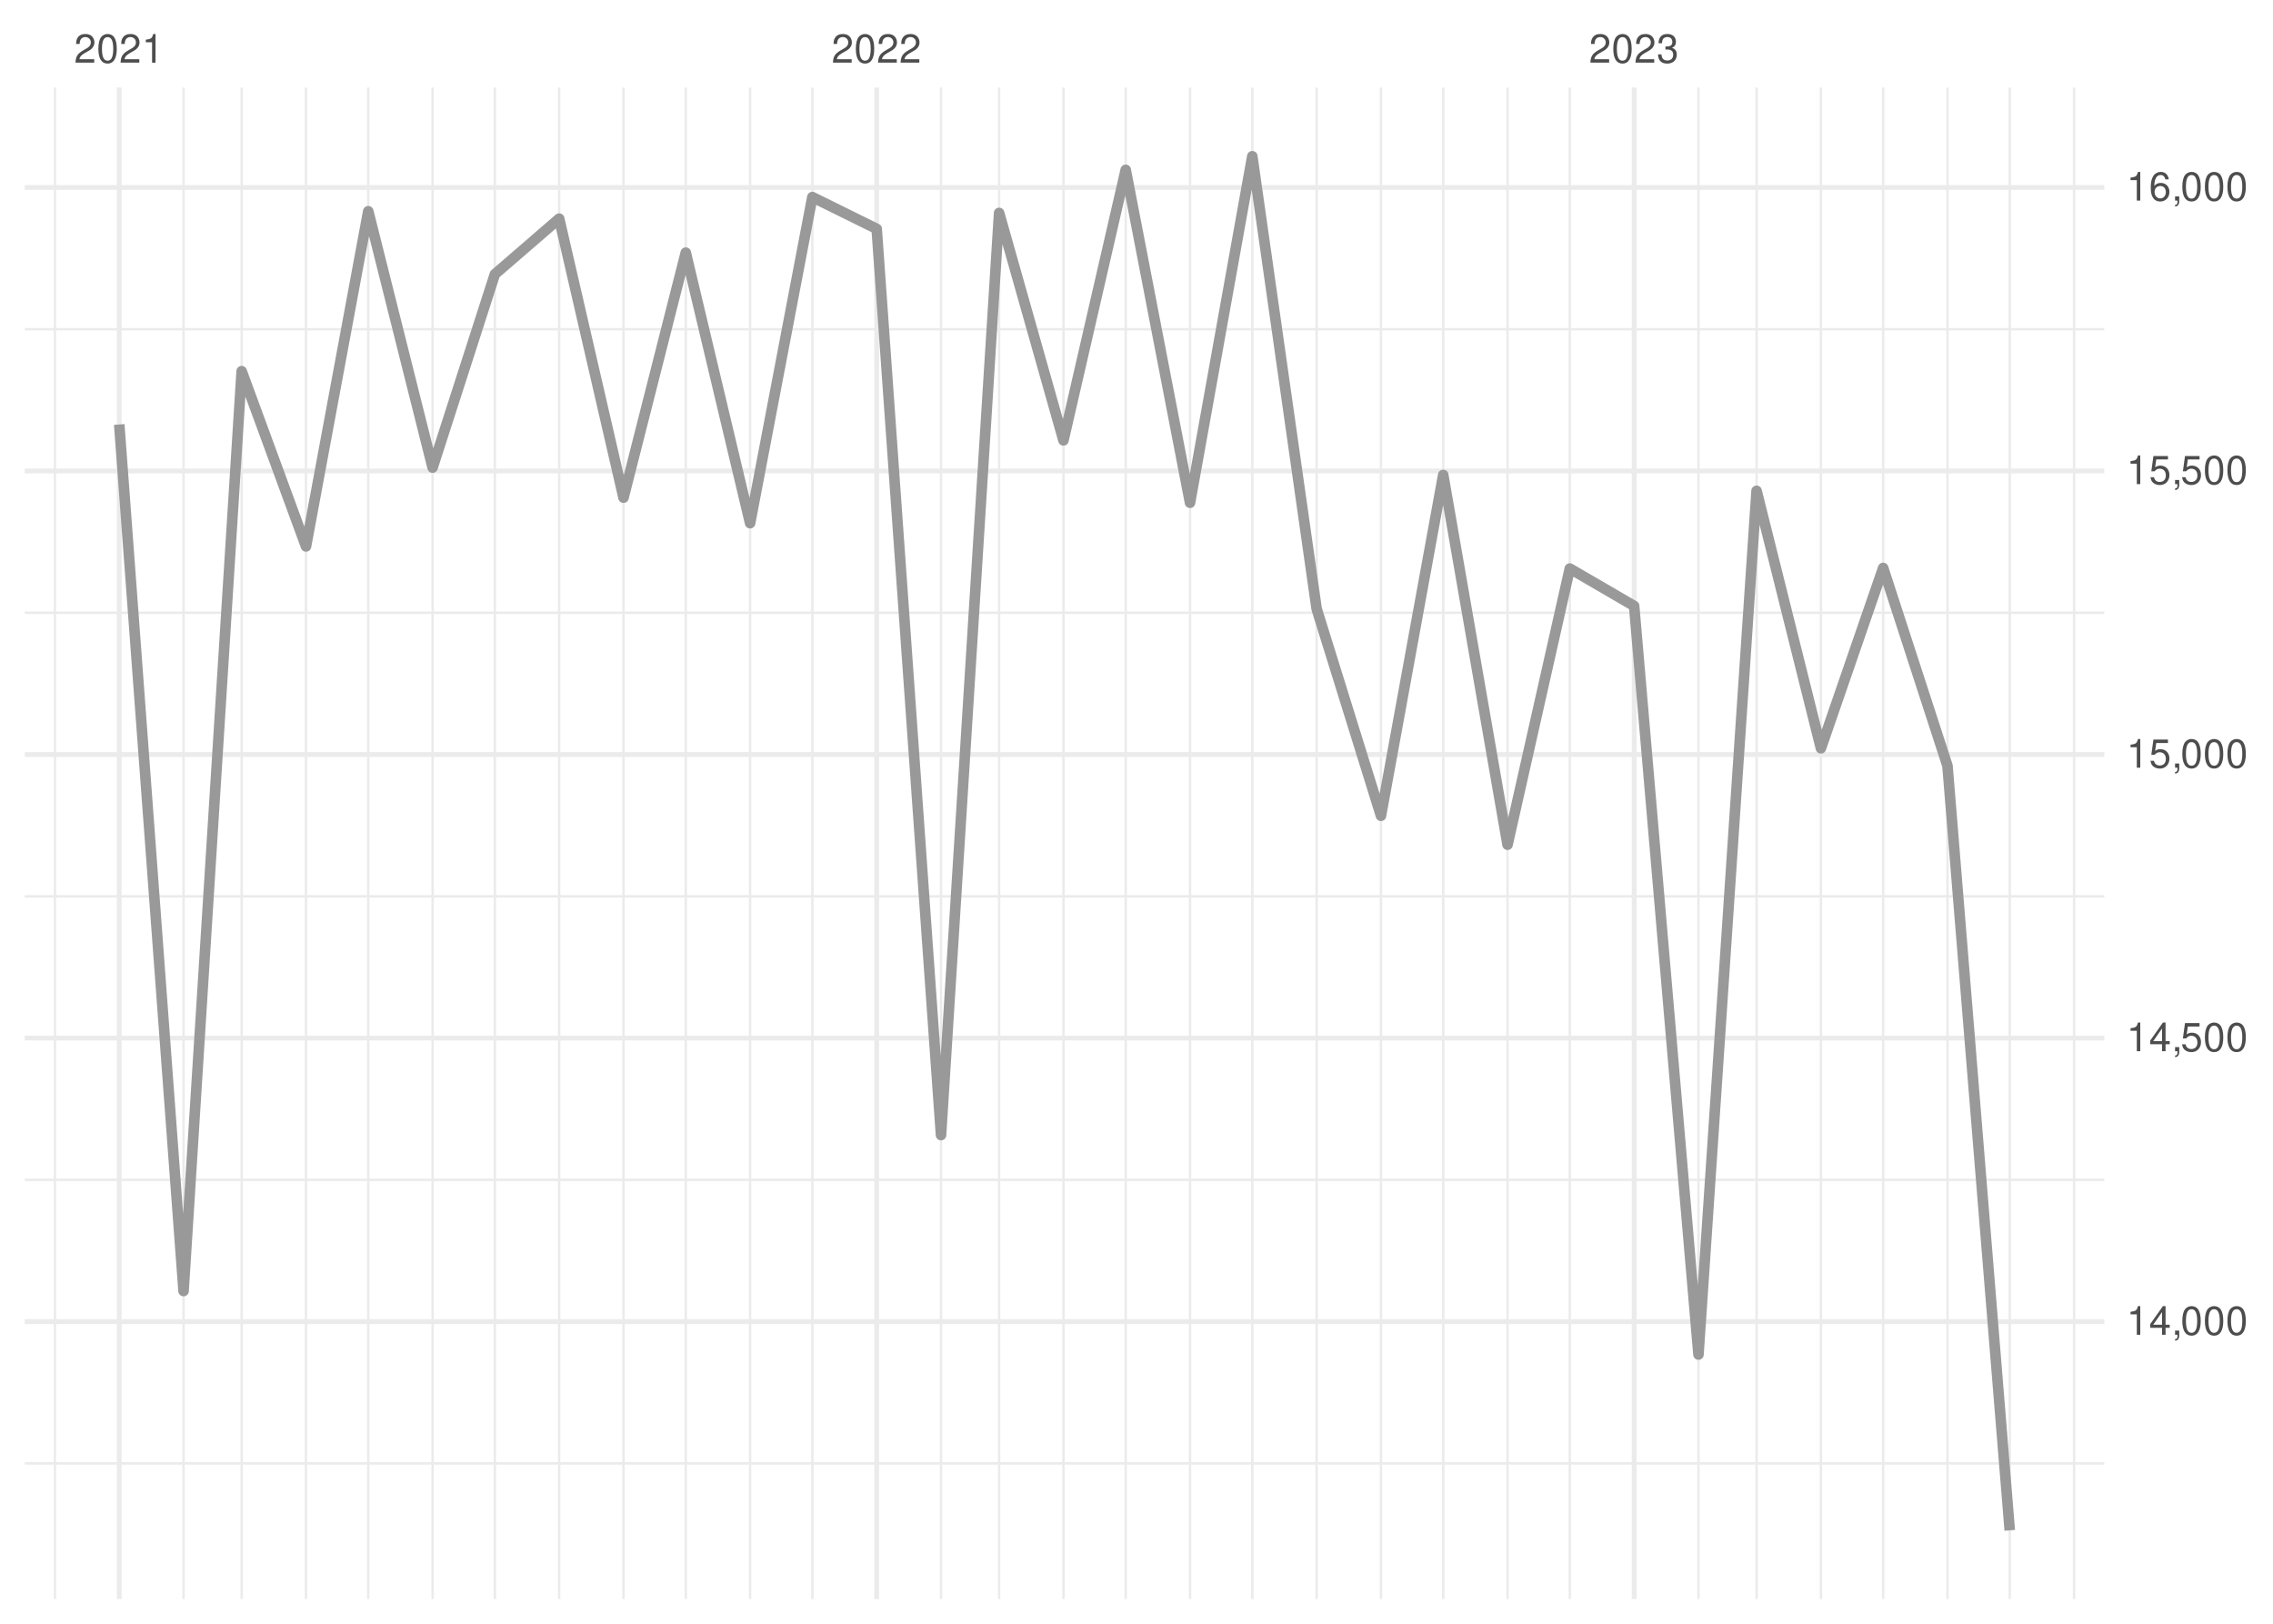
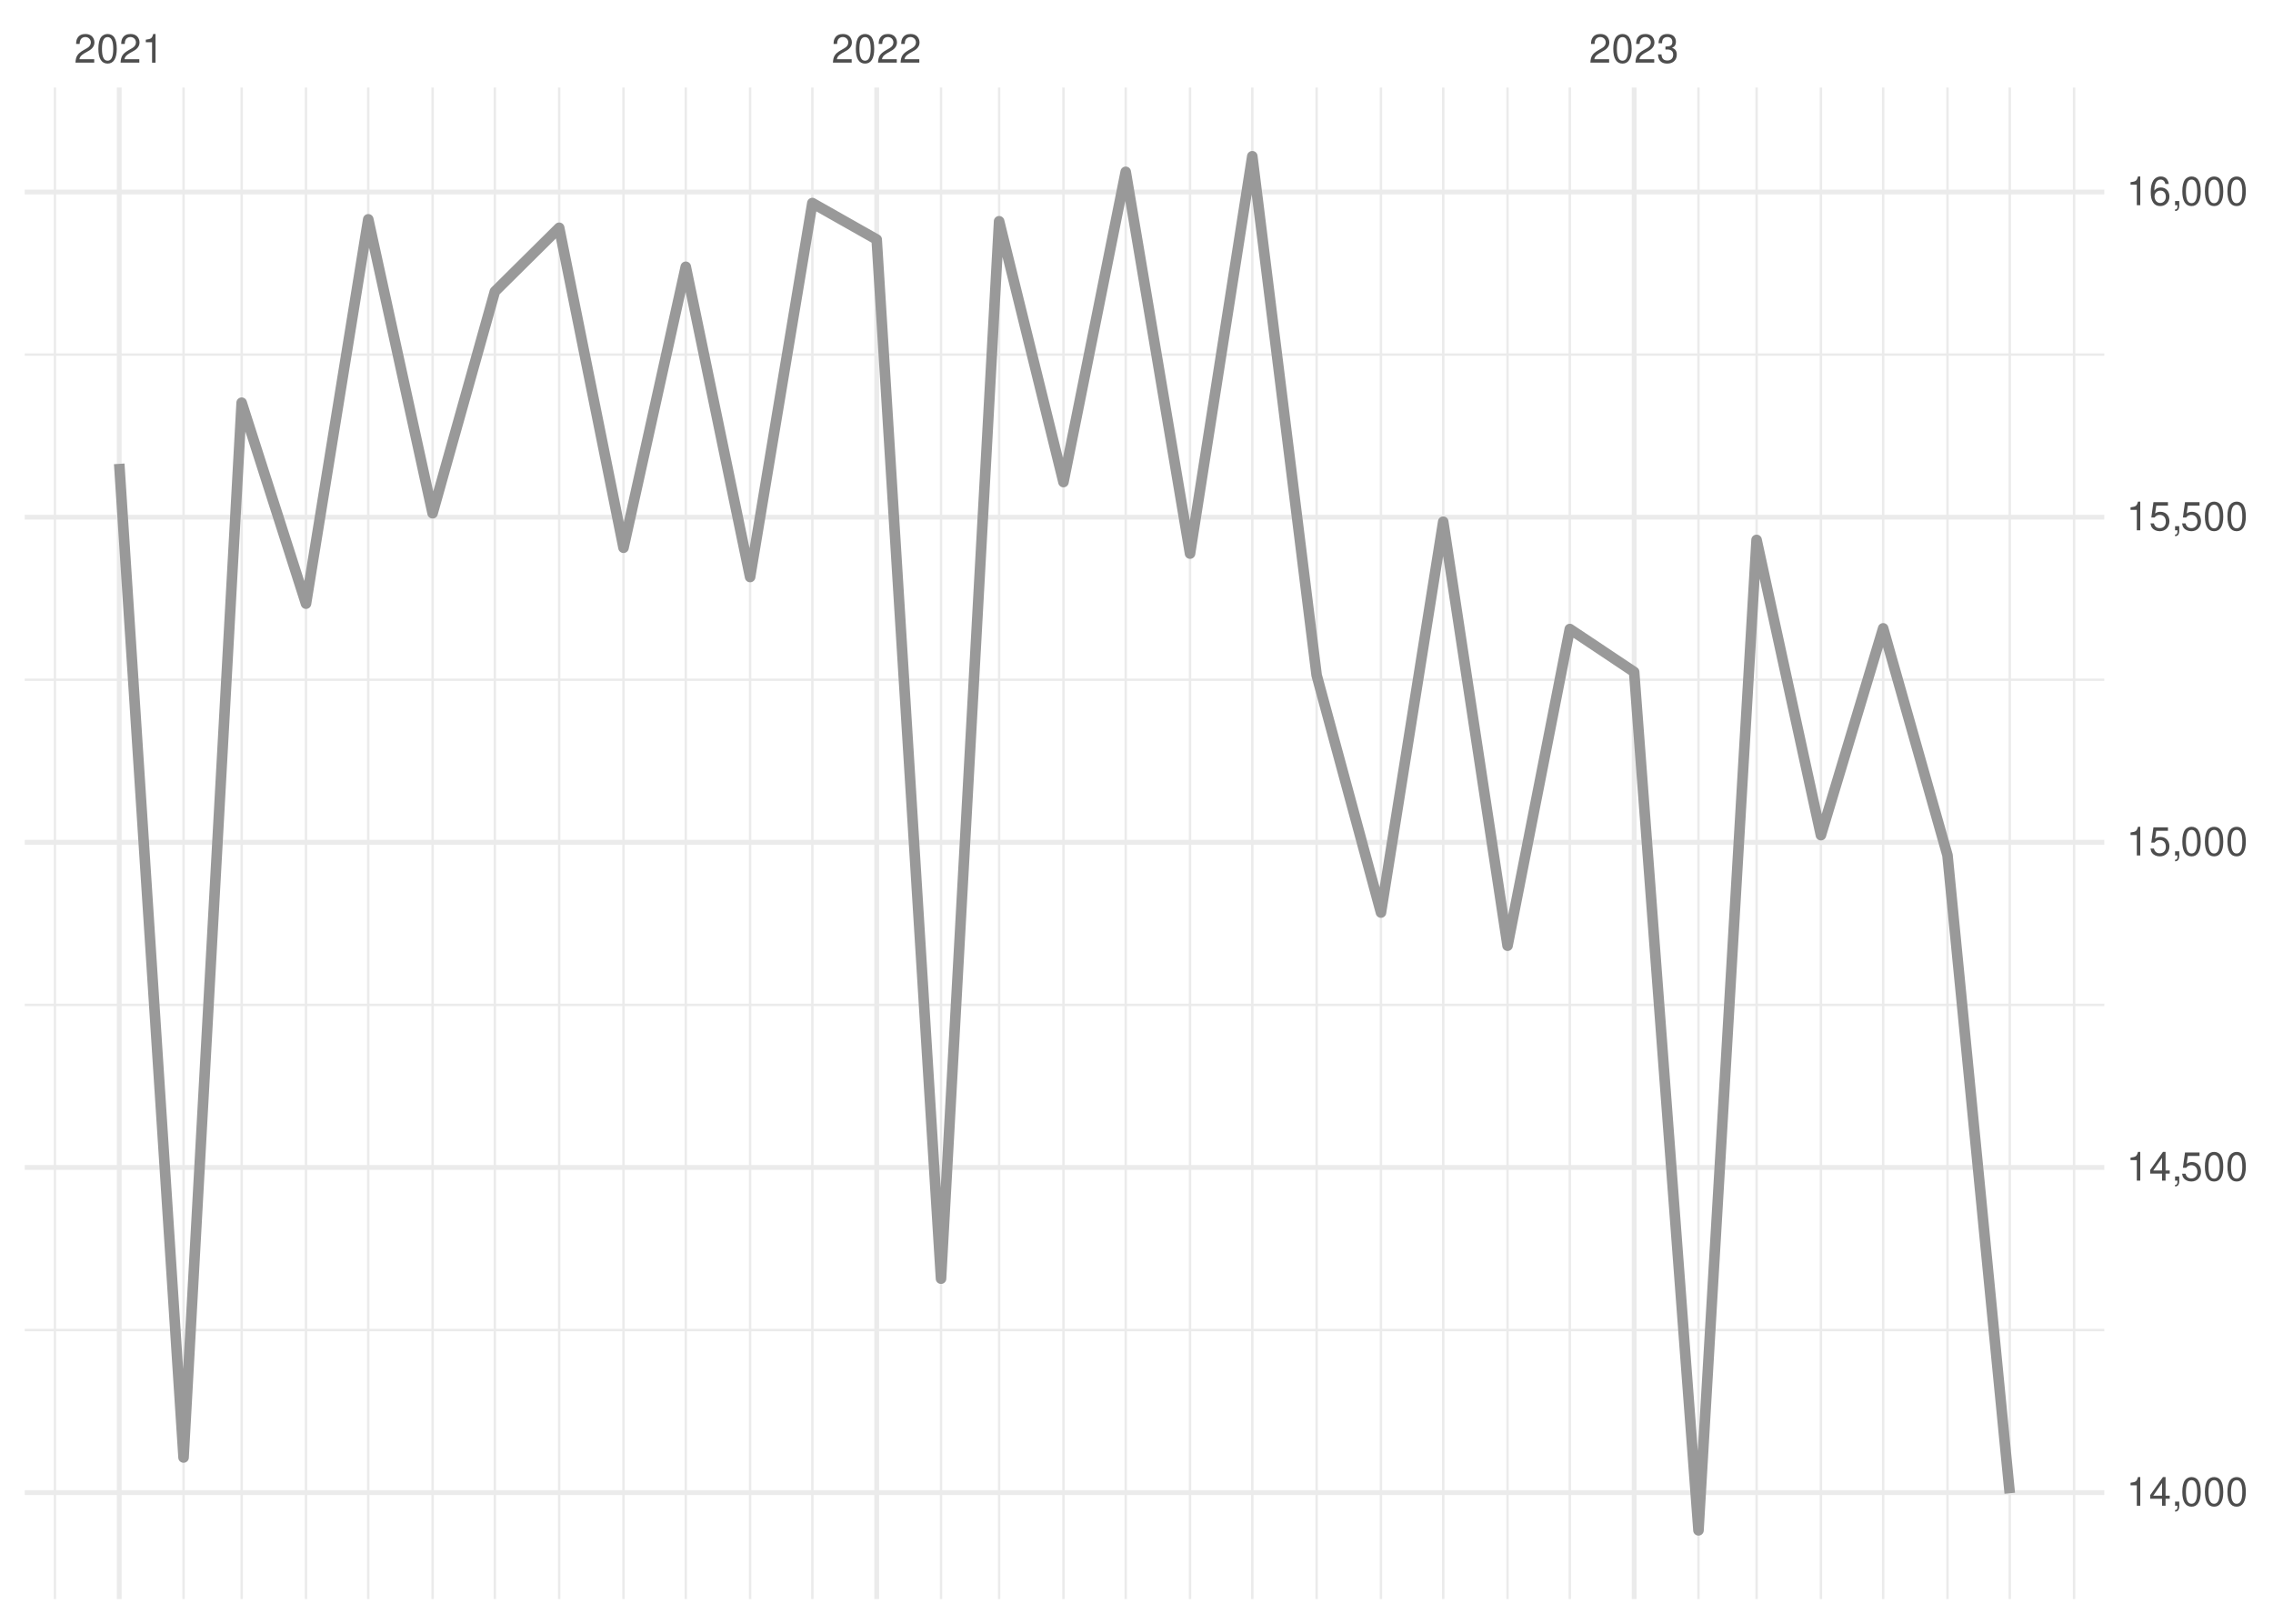
<svg xmlns="http://www.w3.org/2000/svg" xmlns:xlink="http://www.w3.org/1999/xlink" width="504pt" height="360pt" viewBox="0 0 504 360" version="1.1">
  <defs>
    <g>
      <symbol overflow="visible" id="glyph0-0">
        <path style="stroke:none;" d="" />
      </symbol>
      <symbol overflow="visible" id="glyph0-1">
        <path style="stroke:none;" d="M 4.453 -0.766 L 1.172 -0.766 C 1.25 -1.297 1.531 -1.625 2.297 -2.094 L 3.172 -2.594 C 4.047 -3.062 4.5 -3.719 4.5 -4.5 C 4.5 -5.031 4.281 -5.531 3.922 -5.875 C 3.547 -6.203 3.094 -6.359 2.5 -6.359 C 1.703 -6.359 1.125 -6.078 0.781 -5.531 C 0.547 -5.203 0.453 -4.797 0.438 -4.156 L 1.219 -4.156 C 1.234 -4.594 1.297 -4.844 1.406 -5.062 C 1.594 -5.438 2 -5.688 2.469 -5.688 C 3.172 -5.688 3.703 -5.172 3.703 -4.484 C 3.703 -3.969 3.406 -3.531 2.859 -3.219 L 2.047 -2.75 C 0.75 -2 0.375 -1.406 0.297 -0.016 L 4.453 -0.016 Z M 4.453 -0.766 " />
      </symbol>
      <symbol overflow="visible" id="glyph0-2">
        <path style="stroke:none;" d="M 2.422 -6.359 C 1.844 -6.359 1.312 -6.094 0.984 -5.672 C 0.578 -5.109 0.375 -4.25 0.375 -3.078 C 0.375 -0.938 1.078 0.203 2.422 0.203 C 3.734 0.203 4.453 -0.938 4.453 -3.031 C 4.453 -4.25 4.266 -5.078 3.859 -5.672 C 3.531 -6.109 3.016 -6.359 2.422 -6.359 Z M 2.422 -5.672 C 3.25 -5.672 3.672 -4.828 3.672 -3.094 C 3.672 -1.281 3.266 -0.438 2.406 -0.438 C 1.578 -0.438 1.172 -1.312 1.172 -3.062 C 1.172 -4.828 1.578 -5.672 2.422 -5.672 Z M 2.422 -5.672 " />
      </symbol>
      <symbol overflow="visible" id="glyph0-3">
        <path style="stroke:none;" d="M 2.281 -4.531 L 2.281 0 L 3.047 0 L 3.047 -6.359 L 2.547 -6.359 C 2.266 -5.391 2.094 -5.25 0.891 -5.094 L 0.891 -4.531 Z M 2.281 -4.531 " />
      </symbol>
      <symbol overflow="visible" id="glyph0-4">
        <path style="stroke:none;" d="M 1.938 -2.922 L 2.359 -2.922 C 3.203 -2.922 3.656 -2.531 3.656 -1.766 C 3.656 -0.969 3.172 -0.484 2.375 -0.484 C 1.516 -0.484 1.109 -0.922 1.062 -1.844 L 0.281 -1.844 C 0.312 -1.344 0.406 -1 0.547 -0.719 C 0.875 -0.109 1.484 0.203 2.344 0.203 C 3.625 0.203 4.453 -0.578 4.453 -1.781 C 4.453 -2.594 4.141 -3.031 3.391 -3.297 C 3.969 -3.531 4.266 -3.969 4.266 -4.609 C 4.266 -5.703 3.547 -6.359 2.359 -6.359 C 1.109 -6.359 0.438 -5.656 0.406 -4.312 L 1.188 -4.312 C 1.203 -4.703 1.234 -4.922 1.328 -5.109 C 1.5 -5.469 1.891 -5.688 2.375 -5.688 C 3.062 -5.688 3.469 -5.266 3.469 -4.578 C 3.469 -4.141 3.312 -3.859 2.969 -3.719 C 2.766 -3.625 2.484 -3.594 1.938 -3.578 Z M 1.938 -2.922 " />
      </symbol>
      <symbol overflow="visible" id="glyph0-5">
        <path style="stroke:none;" d="M 2.875 -1.547 L 2.875 0 L 3.656 0 L 3.656 -1.547 L 4.578 -1.547 L 4.578 -2.234 L 3.656 -2.234 L 3.656 -6.359 L 3.078 -6.359 L 0.25 -2.359 L 0.25 -1.547 Z M 2.875 -2.234 L 0.922 -2.234 L 2.875 -5.047 Z M 2.875 -2.234 " />
      </symbol>
      <symbol overflow="visible" id="glyph0-6">
        <path style="stroke:none;" d="M 0.766 -0.922 L 0.766 0 L 1.297 0 L 1.297 0.156 C 1.297 0.766 1.172 0.938 0.766 0.953 L 0.766 1.297 C 1.344 1.312 1.688 0.891 1.688 0.141 L 1.688 -0.922 Z M 0.766 -0.922 " />
      </symbol>
      <symbol overflow="visible" id="glyph0-7">
        <path style="stroke:none;" d="M 4.188 -6.234 L 0.969 -6.234 L 0.5 -2.844 L 1.219 -2.844 C 1.578 -3.266 1.875 -3.422 2.359 -3.422 C 3.203 -3.422 3.719 -2.844 3.719 -1.922 C 3.719 -1.031 3.203 -0.484 2.359 -0.484 C 1.688 -0.484 1.266 -0.828 1.078 -1.531 L 0.312 -1.531 C 0.406 -1.016 0.5 -0.781 0.688 -0.547 C 1.031 -0.078 1.672 0.203 2.375 0.203 C 3.641 0.203 4.516 -0.719 4.516 -2.031 C 4.516 -3.266 3.688 -4.109 2.5 -4.109 C 2.062 -4.109 1.703 -4 1.344 -3.734 L 1.594 -5.469 L 4.188 -5.469 Z M 4.188 -6.234 " />
      </symbol>
      <symbol overflow="visible" id="glyph0-8">
        <path style="stroke:none;" d="M 4.375 -4.703 C 4.234 -5.75 3.562 -6.359 2.609 -6.359 C 1.922 -6.359 1.312 -6.031 0.938 -5.453 C 0.547 -4.828 0.375 -4.062 0.375 -2.906 C 0.375 -1.828 0.531 -1.156 0.906 -0.594 C 1.234 -0.078 1.781 0.203 2.469 0.203 C 3.656 0.203 4.516 -0.688 4.516 -1.922 C 4.516 -3.094 3.719 -3.922 2.609 -3.922 C 1.984 -3.922 1.5 -3.688 1.172 -3.234 C 1.172 -4.797 1.672 -5.672 2.562 -5.672 C 3.109 -5.672 3.484 -5.328 3.609 -4.703 Z M 2.5 -3.234 C 3.25 -3.234 3.719 -2.703 3.719 -1.859 C 3.719 -1.062 3.188 -0.484 2.484 -0.484 C 1.766 -0.484 1.219 -1.094 1.219 -1.906 C 1.219 -2.688 1.734 -3.234 2.5 -3.234 Z M 2.5 -3.234 " />
      </symbol>
    </g>
    <clipPath id="clip1">
-       <path d="M 5.48 324 L 466.59 324 L 466.59 325 L 5.48 325 Z M 5.48 324 " />
+       <path d="M 5.48 294 L 466.59 294 L 466.59 296 L 5.48 296 Z M 5.48 294 " />
    </clipPath>
    <clipPath id="clip2">
-       <path d="M 5.48 261 L 466.59 261 L 466.59 262 L 5.48 262 Z M 5.48 261 " />
+       <path d="M 5.48 222 L 466.59 222 L 466.59 224 L 5.48 224 Z M 5.48 222 " />
    </clipPath>
    <clipPath id="clip3">
-       <path d="M 5.48 198 L 466.59 198 L 466.59 199 L 5.48 199 Z M 5.48 198 " />
+       <path d="M 5.48 150 L 466.59 150 L 466.59 151 L 5.48 151 Z M 5.48 150 " />
    </clipPath>
    <clipPath id="clip4">
-       <path d="M 5.48 135 L 466.59 135 L 466.59 137 L 5.48 137 Z M 5.48 135 " />
+       <path d="M 5.48 78 L 466.59 78 L 466.59 79 L 5.48 79 Z M 5.48 78 " />
    </clipPath>
    <clipPath id="clip5">
-       <path d="M 5.48 72 L 466.59 72 L 466.59 74 L 5.48 74 Z M 5.48 72 " />
+       <path d="M 11 19.41 L 13 19.41 L 13 354.52 L 11 354.52 Z M 11 19.41 " />
    </clipPath>
    <clipPath id="clip6">
-       <path d="M 11 19.41 L 13 19.41 L 13 354.52 L 11 354.52 Z M 11 19.41 " />
+       <path d="M 40 19.41 L 41 19.41 L 41 354.52 L 40 354.52 Z M 40 19.41 " />
    </clipPath>
    <clipPath id="clip7">
-       <path d="M 40 19.41 L 41 19.41 L 41 354.52 L 40 354.52 Z M 40 19.41 " />
+       <path d="M 53 19.41 L 54 19.41 L 54 354.52 L 53 354.52 Z M 53 19.41 " />
    </clipPath>
    <clipPath id="clip8">
-       <path d="M 53 19.41 L 54 19.41 L 54 354.52 L 53 354.52 Z M 53 19.41 " />
+       <path d="M 67 19.41 L 69 19.41 L 69 354.52 L 67 354.52 Z M 67 19.41 " />
    </clipPath>
    <clipPath id="clip9">
-       <path d="M 67 19.41 L 69 19.41 L 69 354.52 L 67 354.52 Z M 67 19.41 " />
+       <path d="M 81 19.41 L 82 19.41 L 82 354.52 L 81 354.52 Z M 81 19.41 " />
    </clipPath>
    <clipPath id="clip10">
-       <path d="M 81 19.41 L 82 19.41 L 82 354.52 L 81 354.52 Z M 81 19.41 " />
+       <path d="M 95 19.41 L 97 19.41 L 97 354.52 L 95 354.52 Z M 95 19.41 " />
    </clipPath>
    <clipPath id="clip11">
-       <path d="M 95 19.41 L 97 19.41 L 97 354.52 L 95 354.52 Z M 95 19.41 " />
+       <path d="M 109 19.41 L 110 19.41 L 110 354.52 L 109 354.52 Z M 109 19.41 " />
    </clipPath>
    <clipPath id="clip12">
-       <path d="M 109 19.41 L 110 19.41 L 110 354.52 L 109 354.52 Z M 109 19.41 " />
+       <path d="M 123 19.41 L 125 19.41 L 125 354.52 L 123 354.52 Z M 123 19.41 " />
    </clipPath>
    <clipPath id="clip13">
-       <path d="M 123 19.41 L 125 19.41 L 125 354.52 L 123 354.52 Z M 123 19.41 " />
+       <path d="M 137 19.41 L 139 19.41 L 139 354.52 L 137 354.52 Z M 137 19.41 " />
    </clipPath>
    <clipPath id="clip14">
-       <path d="M 137 19.41 L 139 19.41 L 139 354.52 L 137 354.52 Z M 137 19.41 " />
+       <path d="M 151 19.41 L 153 19.41 L 153 354.52 L 151 354.52 Z M 151 19.41 " />
    </clipPath>
    <clipPath id="clip15">
-       <path d="M 151 19.41 L 153 19.41 L 153 354.52 L 151 354.52 Z M 151 19.41 " />
+       <path d="M 166 19.41 L 167 19.41 L 167 354.52 L 166 354.52 Z M 166 19.41 " />
    </clipPath>
    <clipPath id="clip16">
-       <path d="M 166 19.41 L 167 19.41 L 167 354.52 L 166 354.52 Z M 166 19.41 " />
+       <path d="M 179 19.41 L 181 19.41 L 181 354.52 L 179 354.52 Z M 179 19.41 " />
    </clipPath>
    <clipPath id="clip17">
-       <path d="M 179 19.41 L 181 19.41 L 181 354.52 L 179 354.52 Z M 179 19.41 " />
+       <path d="M 208 19.41 L 209 19.41 L 209 354.52 L 208 354.52 Z M 208 19.41 " />
    </clipPath>
    <clipPath id="clip18">
-       <path d="M 208 19.41 L 209 19.41 L 209 354.52 L 208 354.52 Z M 208 19.41 " />
+       <path d="M 221 19.41 L 222 19.41 L 222 354.52 L 221 354.52 Z M 221 19.41 " />
    </clipPath>
    <clipPath id="clip19">
-       <path d="M 221 19.41 L 222 19.41 L 222 354.52 L 221 354.52 Z M 221 19.41 " />
+       <path d="M 235 19.41 L 237 19.41 L 237 354.52 L 235 354.52 Z M 235 19.41 " />
    </clipPath>
    <clipPath id="clip20">
-       <path d="M 235 19.41 L 237 19.41 L 237 354.52 L 235 354.52 Z M 235 19.41 " />
+       <path d="M 249 19.41 L 250 19.41 L 250 354.52 L 249 354.52 Z M 249 19.41 " />
    </clipPath>
    <clipPath id="clip21">
-       <path d="M 249 19.41 L 250 19.41 L 250 354.52 L 249 354.52 Z M 249 19.41 " />
+       <path d="M 263 19.41 L 265 19.41 L 265 354.52 L 263 354.52 Z M 263 19.41 " />
    </clipPath>
    <clipPath id="clip22">
-       <path d="M 263 19.41 L 265 19.41 L 265 354.52 L 263 354.52 Z M 263 19.41 " />
+       <path d="M 277 19.41 L 278 19.41 L 278 354.52 L 277 354.52 Z M 277 19.41 " />
    </clipPath>
    <clipPath id="clip23">
-       <path d="M 277 19.41 L 278 19.41 L 278 354.52 L 277 354.52 Z M 277 19.41 " />
+       <path d="M 291 19.41 L 293 19.41 L 293 354.52 L 291 354.52 Z M 291 19.41 " />
    </clipPath>
    <clipPath id="clip24">
-       <path d="M 291 19.41 L 293 19.41 L 293 354.52 L 291 354.52 Z M 291 19.41 " />
+       <path d="M 305 19.41 L 307 19.41 L 307 354.52 L 305 354.52 Z M 305 19.41 " />
    </clipPath>
    <clipPath id="clip25">
-       <path d="M 305 19.41 L 307 19.41 L 307 354.52 L 305 354.52 Z M 305 19.41 " />
+       <path d="M 319 19.41 L 321 19.41 L 321 354.52 L 319 354.52 Z M 319 19.41 " />
    </clipPath>
    <clipPath id="clip26">
-       <path d="M 319 19.41 L 321 19.41 L 321 354.52 L 319 354.52 Z M 319 19.41 " />
+       <path d="M 334 19.41 L 335 19.41 L 335 354.52 L 334 354.52 Z M 334 19.41 " />
    </clipPath>
    <clipPath id="clip27">
-       <path d="M 334 19.41 L 335 19.41 L 335 354.52 L 334 354.52 Z M 334 19.41 " />
+       <path d="M 347 19.41 L 349 19.41 L 349 354.52 L 347 354.52 Z M 347 19.41 " />
    </clipPath>
    <clipPath id="clip28">
-       <path d="M 347 19.41 L 349 19.41 L 349 354.52 L 347 354.52 Z M 347 19.41 " />
+       <path d="M 376 19.41 L 377 19.41 L 377 354.52 L 376 354.52 Z M 376 19.41 " />
    </clipPath>
    <clipPath id="clip29">
-       <path d="M 376 19.41 L 377 19.41 L 377 354.52 L 376 354.52 Z M 376 19.41 " />
+       <path d="M 389 19.41 L 390 19.41 L 390 354.52 L 389 354.52 Z M 389 19.41 " />
    </clipPath>
    <clipPath id="clip30">
-       <path d="M 389 19.41 L 390 19.41 L 390 354.52 L 389 354.52 Z M 389 19.41 " />
+       <path d="M 403 19.41 L 405 19.41 L 405 354.52 L 403 354.52 Z M 403 19.41 " />
    </clipPath>
    <clipPath id="clip31">
-       <path d="M 403 19.41 L 405 19.41 L 405 354.52 L 403 354.52 Z M 403 19.41 " />
+       <path d="M 417 19.41 L 418 19.41 L 418 354.52 L 417 354.52 Z M 417 19.41 " />
    </clipPath>
    <clipPath id="clip32">
-       <path d="M 417 19.41 L 418 19.41 L 418 354.52 L 417 354.52 Z M 417 19.41 " />
+       <path d="M 431 19.41 L 433 19.41 L 433 354.52 L 431 354.52 Z M 431 19.41 " />
    </clipPath>
    <clipPath id="clip33">
-       <path d="M 431 19.41 L 433 19.41 L 433 354.52 L 431 354.52 Z M 431 19.41 " />
+       <path d="M 445 19.41 L 446 19.41 L 446 354.52 L 445 354.52 Z M 445 19.41 " />
    </clipPath>
    <clipPath id="clip34">
-       <path d="M 445 19.41 L 446 19.41 L 446 354.52 L 445 354.52 Z M 445 19.41 " />
+       <path d="M 459 19.41 L 461 19.41 L 461 354.52 L 459 354.52 Z M 459 19.41 " />
    </clipPath>
    <clipPath id="clip35">
-       <path d="M 459 19.41 L 461 19.41 L 461 354.52 L 459 354.52 Z M 459 19.41 " />
+       <path d="M 5.48 330 L 466.59 330 L 466.59 332 L 5.48 332 Z M 5.48 330 " />
    </clipPath>
    <clipPath id="clip36">
-       <path d="M 5.48 292 L 466.59 292 L 466.59 294 L 5.48 294 Z M 5.48 292 " />
+       <path d="M 5.48 258 L 466.59 258 L 466.59 260 L 5.48 260 Z M 5.48 258 " />
    </clipPath>
    <clipPath id="clip37">
-       <path d="M 5.48 229 L 466.59 229 L 466.59 231 L 5.48 231 Z M 5.48 229 " />
+       <path d="M 5.48 186 L 466.59 186 L 466.59 188 L 5.48 188 Z M 5.48 186 " />
    </clipPath>
    <clipPath id="clip38">
-       <path d="M 5.48 166 L 466.59 166 L 466.59 168 L 5.48 168 Z M 5.48 166 " />
+       <path d="M 5.48 114 L 466.59 114 L 466.59 116 L 5.48 116 Z M 5.48 114 " />
    </clipPath>
    <clipPath id="clip39">
-       <path d="M 5.48 103 L 466.59 103 L 466.59 105 L 5.48 105 Z M 5.48 103 " />
+       <path d="M 5.48 42 L 466.59 42 L 466.59 44 L 5.48 44 Z M 5.48 42 " />
    </clipPath>
    <clipPath id="clip40">
-       <path d="M 5.48 41 L 466.59 41 L 466.59 43 L 5.48 43 Z M 5.48 41 " />
+       <path d="M 25 19.41 L 27 19.41 L 27 354.52 L 25 354.52 Z M 25 19.41 " />
    </clipPath>
    <clipPath id="clip41">
-       <path d="M 25 19.41 L 27 19.41 L 27 354.52 L 25 354.52 Z M 25 19.41 " />
+       <path d="M 193 19.41 L 195 19.41 L 195 354.52 L 193 354.52 Z M 193 19.41 " />
    </clipPath>
    <clipPath id="clip42">
-       <path d="M 193 19.41 L 195 19.41 L 195 354.52 L 193 354.52 Z M 193 19.41 " />
-     </clipPath>
-     <clipPath id="clip43">
      <path d="M 361 19.41 L 363 19.41 L 363 354.52 L 361 354.52 Z M 361 19.41 " />
    </clipPath>
  </defs>
  <g id="surface26">
    <rect x="0" y="0" width="504" height="360" style="fill:rgb(100%,100%,100%);fill-opacity:1;stroke:none;" />
    <g clip-path="url(#clip1)" clip-rule="nonzero">
-       <path style="fill:none;stroke-width:0.533;stroke-linecap:butt;stroke-linejoin:round;stroke:rgb(92.157%,92.157%,92.157%);stroke-opacity:1;stroke-miterlimit:10;" d="M 5.48 324.453 L 466.59 324.453 " />
+       <path style="fill:none;stroke-width:0.533;stroke-linecap:butt;stroke-linejoin:round;stroke:rgb(92.157%,92.157%,92.157%);stroke-opacity:1;stroke-miterlimit:10;" d="M 5.48 294.883 L 466.59 294.883 " />
    </g>
    <g clip-path="url(#clip2)" clip-rule="nonzero">
-       <path style="fill:none;stroke-width:0.533;stroke-linecap:butt;stroke-linejoin:round;stroke:rgb(92.157%,92.157%,92.157%);stroke-opacity:1;stroke-miterlimit:10;" d="M 5.48 261.586 L 466.59 261.586 " />
+       <path style="fill:none;stroke-width:0.533;stroke-linecap:butt;stroke-linejoin:round;stroke:rgb(92.157%,92.157%,92.157%);stroke-opacity:1;stroke-miterlimit:10;" d="M 5.48 222.793 L 466.59 222.793 " />
    </g>
    <g clip-path="url(#clip3)" clip-rule="nonzero">
-       <path style="fill:none;stroke-width:0.533;stroke-linecap:butt;stroke-linejoin:round;stroke:rgb(92.157%,92.157%,92.157%);stroke-opacity:1;stroke-miterlimit:10;" d="M 5.48 198.723 L 466.59 198.723 " />
+       <path style="fill:none;stroke-width:0.533;stroke-linecap:butt;stroke-linejoin:round;stroke:rgb(92.157%,92.157%,92.157%);stroke-opacity:1;stroke-miterlimit:10;" d="M 5.48 150.707 L 466.59 150.707 " />
    </g>
    <g clip-path="url(#clip4)" clip-rule="nonzero">
-       <path style="fill:none;stroke-width:0.533;stroke-linecap:butt;stroke-linejoin:round;stroke:rgb(92.157%,92.157%,92.157%);stroke-opacity:1;stroke-miterlimit:10;" d="M 5.48 135.855 L 466.59 135.855 " />
+       <path style="fill:none;stroke-width:0.533;stroke-linecap:butt;stroke-linejoin:round;stroke:rgb(92.157%,92.157%,92.157%);stroke-opacity:1;stroke-miterlimit:10;" d="M 5.48 78.617 L 466.59 78.617 " />
    </g>
    <g clip-path="url(#clip5)" clip-rule="nonzero">
-       <path style="fill:none;stroke-width:0.533;stroke-linecap:butt;stroke-linejoin:round;stroke:rgb(92.157%,92.157%,92.157%);stroke-opacity:1;stroke-miterlimit:10;" d="M 5.48 72.992 L 466.59 72.992 " />
+       <path style="fill:none;stroke-width:0.533;stroke-linecap:butt;stroke-linejoin:round;stroke:rgb(92.157%,92.157%,92.157%);stroke-opacity:1;stroke-miterlimit:10;" d="M 12.176 354.52 L 12.176 19.41 " />
    </g>
    <g clip-path="url(#clip6)" clip-rule="nonzero">
-       <path style="fill:none;stroke-width:0.533;stroke-linecap:butt;stroke-linejoin:round;stroke:rgb(92.157%,92.157%,92.157%);stroke-opacity:1;stroke-miterlimit:10;" d="M 12.176 354.52 L 12.176 19.41 " />
+       <path style="fill:none;stroke-width:0.533;stroke-linecap:butt;stroke-linejoin:round;stroke:rgb(92.157%,92.157%,92.157%);stroke-opacity:1;stroke-miterlimit:10;" d="M 40.703 354.52 L 40.703 19.41 " />
    </g>
    <g clip-path="url(#clip7)" clip-rule="nonzero">
-       <path style="fill:none;stroke-width:0.533;stroke-linecap:butt;stroke-linejoin:round;stroke:rgb(92.157%,92.157%,92.157%);stroke-opacity:1;stroke-miterlimit:10;" d="M 40.703 354.52 L 40.703 19.41 " />
+       <path style="fill:none;stroke-width:0.533;stroke-linecap:butt;stroke-linejoin:round;stroke:rgb(92.157%,92.157%,92.157%);stroke-opacity:1;stroke-miterlimit:10;" d="M 53.586 354.52 L 53.586 19.41 " />
    </g>
    <g clip-path="url(#clip8)" clip-rule="nonzero">
-       <path style="fill:none;stroke-width:0.533;stroke-linecap:butt;stroke-linejoin:round;stroke:rgb(92.157%,92.157%,92.157%);stroke-opacity:1;stroke-miterlimit:10;" d="M 53.586 354.52 L 53.586 19.41 " />
+       <path style="fill:none;stroke-width:0.533;stroke-linecap:butt;stroke-linejoin:round;stroke:rgb(92.157%,92.157%,92.157%);stroke-opacity:1;stroke-miterlimit:10;" d="M 67.852 354.52 L 67.852 19.41 " />
    </g>
    <g clip-path="url(#clip9)" clip-rule="nonzero">
-       <path style="fill:none;stroke-width:0.533;stroke-linecap:butt;stroke-linejoin:round;stroke:rgb(92.157%,92.157%,92.157%);stroke-opacity:1;stroke-miterlimit:10;" d="M 67.852 354.52 L 67.852 19.41 " />
+       <path style="fill:none;stroke-width:0.533;stroke-linecap:butt;stroke-linejoin:round;stroke:rgb(92.157%,92.157%,92.157%);stroke-opacity:1;stroke-miterlimit:10;" d="M 81.656 354.52 L 81.656 19.41 " />
    </g>
    <g clip-path="url(#clip10)" clip-rule="nonzero">
-       <path style="fill:none;stroke-width:0.533;stroke-linecap:butt;stroke-linejoin:round;stroke:rgb(92.157%,92.157%,92.157%);stroke-opacity:1;stroke-miterlimit:10;" d="M 81.656 354.52 L 81.656 19.41 " />
+       <path style="fill:none;stroke-width:0.533;stroke-linecap:butt;stroke-linejoin:round;stroke:rgb(92.157%,92.157%,92.157%);stroke-opacity:1;stroke-miterlimit:10;" d="M 95.922 354.52 L 95.922 19.41 " />
    </g>
    <g clip-path="url(#clip11)" clip-rule="nonzero">
-       <path style="fill:none;stroke-width:0.533;stroke-linecap:butt;stroke-linejoin:round;stroke:rgb(92.157%,92.157%,92.157%);stroke-opacity:1;stroke-miterlimit:10;" d="M 95.922 354.52 L 95.922 19.41 " />
+       <path style="fill:none;stroke-width:0.533;stroke-linecap:butt;stroke-linejoin:round;stroke:rgb(92.157%,92.157%,92.157%);stroke-opacity:1;stroke-miterlimit:10;" d="M 109.727 354.52 L 109.727 19.41 " />
    </g>
    <g clip-path="url(#clip12)" clip-rule="nonzero">
-       <path style="fill:none;stroke-width:0.533;stroke-linecap:butt;stroke-linejoin:round;stroke:rgb(92.157%,92.157%,92.157%);stroke-opacity:1;stroke-miterlimit:10;" d="M 109.727 354.52 L 109.727 19.41 " />
+       <path style="fill:none;stroke-width:0.533;stroke-linecap:butt;stroke-linejoin:round;stroke:rgb(92.157%,92.157%,92.157%);stroke-opacity:1;stroke-miterlimit:10;" d="M 123.988 354.52 L 123.988 19.41 " />
    </g>
    <g clip-path="url(#clip13)" clip-rule="nonzero">
-       <path style="fill:none;stroke-width:0.533;stroke-linecap:butt;stroke-linejoin:round;stroke:rgb(92.157%,92.157%,92.157%);stroke-opacity:1;stroke-miterlimit:10;" d="M 123.988 354.52 L 123.988 19.41 " />
+       <path style="fill:none;stroke-width:0.533;stroke-linecap:butt;stroke-linejoin:round;stroke:rgb(92.157%,92.157%,92.157%);stroke-opacity:1;stroke-miterlimit:10;" d="M 138.254 354.52 L 138.254 19.41 " />
    </g>
    <g clip-path="url(#clip14)" clip-rule="nonzero">
-       <path style="fill:none;stroke-width:0.533;stroke-linecap:butt;stroke-linejoin:round;stroke:rgb(92.157%,92.157%,92.157%);stroke-opacity:1;stroke-miterlimit:10;" d="M 138.254 354.52 L 138.254 19.41 " />
+       <path style="fill:none;stroke-width:0.533;stroke-linecap:butt;stroke-linejoin:round;stroke:rgb(92.157%,92.157%,92.157%);stroke-opacity:1;stroke-miterlimit:10;" d="M 152.059 354.52 L 152.059 19.41 " />
    </g>
    <g clip-path="url(#clip15)" clip-rule="nonzero">
-       <path style="fill:none;stroke-width:0.533;stroke-linecap:butt;stroke-linejoin:round;stroke:rgb(92.157%,92.157%,92.157%);stroke-opacity:1;stroke-miterlimit:10;" d="M 152.059 354.52 L 152.059 19.41 " />
+       <path style="fill:none;stroke-width:0.533;stroke-linecap:butt;stroke-linejoin:round;stroke:rgb(92.157%,92.157%,92.157%);stroke-opacity:1;stroke-miterlimit:10;" d="M 166.324 354.52 L 166.324 19.41 " />
    </g>
    <g clip-path="url(#clip16)" clip-rule="nonzero">
-       <path style="fill:none;stroke-width:0.533;stroke-linecap:butt;stroke-linejoin:round;stroke:rgb(92.157%,92.157%,92.157%);stroke-opacity:1;stroke-miterlimit:10;" d="M 166.324 354.52 L 166.324 19.41 " />
+       <path style="fill:none;stroke-width:0.533;stroke-linecap:butt;stroke-linejoin:round;stroke:rgb(92.157%,92.157%,92.157%);stroke-opacity:1;stroke-miterlimit:10;" d="M 180.125 354.52 L 180.125 19.41 " />
    </g>
    <g clip-path="url(#clip17)" clip-rule="nonzero">
-       <path style="fill:none;stroke-width:0.533;stroke-linecap:butt;stroke-linejoin:round;stroke:rgb(92.157%,92.157%,92.157%);stroke-opacity:1;stroke-miterlimit:10;" d="M 180.125 354.52 L 180.125 19.41 " />
+       <path style="fill:none;stroke-width:0.533;stroke-linecap:butt;stroke-linejoin:round;stroke:rgb(92.157%,92.157%,92.157%);stroke-opacity:1;stroke-miterlimit:10;" d="M 208.656 354.52 L 208.656 19.41 " />
    </g>
    <g clip-path="url(#clip18)" clip-rule="nonzero">
-       <path style="fill:none;stroke-width:0.533;stroke-linecap:butt;stroke-linejoin:round;stroke:rgb(92.157%,92.157%,92.157%);stroke-opacity:1;stroke-miterlimit:10;" d="M 208.656 354.52 L 208.656 19.41 " />
+       <path style="fill:none;stroke-width:0.533;stroke-linecap:butt;stroke-linejoin:round;stroke:rgb(92.157%,92.157%,92.157%);stroke-opacity:1;stroke-miterlimit:10;" d="M 221.539 354.52 L 221.539 19.41 " />
    </g>
    <g clip-path="url(#clip19)" clip-rule="nonzero">
-       <path style="fill:none;stroke-width:0.533;stroke-linecap:butt;stroke-linejoin:round;stroke:rgb(92.157%,92.157%,92.157%);stroke-opacity:1;stroke-miterlimit:10;" d="M 221.539 354.52 L 221.539 19.41 " />
+       <path style="fill:none;stroke-width:0.533;stroke-linecap:butt;stroke-linejoin:round;stroke:rgb(92.157%,92.157%,92.157%);stroke-opacity:1;stroke-miterlimit:10;" d="M 235.805 354.52 L 235.805 19.41 " />
    </g>
    <g clip-path="url(#clip20)" clip-rule="nonzero">
-       <path style="fill:none;stroke-width:0.533;stroke-linecap:butt;stroke-linejoin:round;stroke:rgb(92.157%,92.157%,92.157%);stroke-opacity:1;stroke-miterlimit:10;" d="M 235.805 354.52 L 235.805 19.41 " />
+       <path style="fill:none;stroke-width:0.533;stroke-linecap:butt;stroke-linejoin:round;stroke:rgb(92.157%,92.157%,92.157%);stroke-opacity:1;stroke-miterlimit:10;" d="M 249.609 354.52 L 249.609 19.41 " />
    </g>
    <g clip-path="url(#clip21)" clip-rule="nonzero">
-       <path style="fill:none;stroke-width:0.533;stroke-linecap:butt;stroke-linejoin:round;stroke:rgb(92.157%,92.157%,92.157%);stroke-opacity:1;stroke-miterlimit:10;" d="M 249.609 354.52 L 249.609 19.41 " />
+       <path style="fill:none;stroke-width:0.533;stroke-linecap:butt;stroke-linejoin:round;stroke:rgb(92.157%,92.157%,92.157%);stroke-opacity:1;stroke-miterlimit:10;" d="M 263.871 354.52 L 263.871 19.41 " />
    </g>
    <g clip-path="url(#clip22)" clip-rule="nonzero">
-       <path style="fill:none;stroke-width:0.533;stroke-linecap:butt;stroke-linejoin:round;stroke:rgb(92.157%,92.157%,92.157%);stroke-opacity:1;stroke-miterlimit:10;" d="M 263.871 354.52 L 263.871 19.41 " />
+       <path style="fill:none;stroke-width:0.533;stroke-linecap:butt;stroke-linejoin:round;stroke:rgb(92.157%,92.157%,92.157%);stroke-opacity:1;stroke-miterlimit:10;" d="M 277.676 354.52 L 277.676 19.41 " />
    </g>
    <g clip-path="url(#clip23)" clip-rule="nonzero">
-       <path style="fill:none;stroke-width:0.533;stroke-linecap:butt;stroke-linejoin:round;stroke:rgb(92.157%,92.157%,92.157%);stroke-opacity:1;stroke-miterlimit:10;" d="M 277.676 354.52 L 277.676 19.41 " />
+       <path style="fill:none;stroke-width:0.533;stroke-linecap:butt;stroke-linejoin:round;stroke:rgb(92.157%,92.157%,92.157%);stroke-opacity:1;stroke-miterlimit:10;" d="M 291.941 354.52 L 291.941 19.41 " />
    </g>
    <g clip-path="url(#clip24)" clip-rule="nonzero">
-       <path style="fill:none;stroke-width:0.533;stroke-linecap:butt;stroke-linejoin:round;stroke:rgb(92.157%,92.157%,92.157%);stroke-opacity:1;stroke-miterlimit:10;" d="M 291.941 354.52 L 291.941 19.41 " />
+       <path style="fill:none;stroke-width:0.533;stroke-linecap:butt;stroke-linejoin:round;stroke:rgb(92.157%,92.157%,92.157%);stroke-opacity:1;stroke-miterlimit:10;" d="M 306.207 354.52 L 306.207 19.41 " />
    </g>
    <g clip-path="url(#clip25)" clip-rule="nonzero">
-       <path style="fill:none;stroke-width:0.533;stroke-linecap:butt;stroke-linejoin:round;stroke:rgb(92.157%,92.157%,92.157%);stroke-opacity:1;stroke-miterlimit:10;" d="M 306.207 354.52 L 306.207 19.41 " />
+       <path style="fill:none;stroke-width:0.533;stroke-linecap:butt;stroke-linejoin:round;stroke:rgb(92.157%,92.157%,92.157%);stroke-opacity:1;stroke-miterlimit:10;" d="M 320.012 354.52 L 320.012 19.41 " />
    </g>
    <g clip-path="url(#clip26)" clip-rule="nonzero">
-       <path style="fill:none;stroke-width:0.533;stroke-linecap:butt;stroke-linejoin:round;stroke:rgb(92.157%,92.157%,92.157%);stroke-opacity:1;stroke-miterlimit:10;" d="M 320.012 354.52 L 320.012 19.41 " />
+       <path style="fill:none;stroke-width:0.533;stroke-linecap:butt;stroke-linejoin:round;stroke:rgb(92.157%,92.157%,92.157%);stroke-opacity:1;stroke-miterlimit:10;" d="M 334.273 354.52 L 334.273 19.41 " />
    </g>
    <g clip-path="url(#clip27)" clip-rule="nonzero">
-       <path style="fill:none;stroke-width:0.533;stroke-linecap:butt;stroke-linejoin:round;stroke:rgb(92.157%,92.157%,92.157%);stroke-opacity:1;stroke-miterlimit:10;" d="M 334.273 354.52 L 334.273 19.41 " />
+       <path style="fill:none;stroke-width:0.533;stroke-linecap:butt;stroke-linejoin:round;stroke:rgb(92.157%,92.157%,92.157%);stroke-opacity:1;stroke-miterlimit:10;" d="M 348.078 354.52 L 348.078 19.41 " />
    </g>
    <g clip-path="url(#clip28)" clip-rule="nonzero">
-       <path style="fill:none;stroke-width:0.533;stroke-linecap:butt;stroke-linejoin:round;stroke:rgb(92.157%,92.157%,92.157%);stroke-opacity:1;stroke-miterlimit:10;" d="M 348.078 354.52 L 348.078 19.41 " />
+       <path style="fill:none;stroke-width:0.533;stroke-linecap:butt;stroke-linejoin:round;stroke:rgb(92.157%,92.157%,92.157%);stroke-opacity:1;stroke-miterlimit:10;" d="M 376.609 354.52 L 376.609 19.41 " />
    </g>
    <g clip-path="url(#clip29)" clip-rule="nonzero">
-       <path style="fill:none;stroke-width:0.533;stroke-linecap:butt;stroke-linejoin:round;stroke:rgb(92.157%,92.157%,92.157%);stroke-opacity:1;stroke-miterlimit:10;" d="M 376.609 354.52 L 376.609 19.41 " />
+       <path style="fill:none;stroke-width:0.533;stroke-linecap:butt;stroke-linejoin:round;stroke:rgb(92.157%,92.157%,92.157%);stroke-opacity:1;stroke-miterlimit:10;" d="M 389.492 354.52 L 389.492 19.41 " />
    </g>
    <g clip-path="url(#clip30)" clip-rule="nonzero">
-       <path style="fill:none;stroke-width:0.533;stroke-linecap:butt;stroke-linejoin:round;stroke:rgb(92.157%,92.157%,92.157%);stroke-opacity:1;stroke-miterlimit:10;" d="M 389.492 354.52 L 389.492 19.41 " />
+       <path style="fill:none;stroke-width:0.533;stroke-linecap:butt;stroke-linejoin:round;stroke:rgb(92.157%,92.157%,92.157%);stroke-opacity:1;stroke-miterlimit:10;" d="M 403.758 354.52 L 403.758 19.41 " />
    </g>
    <g clip-path="url(#clip31)" clip-rule="nonzero">
-       <path style="fill:none;stroke-width:0.533;stroke-linecap:butt;stroke-linejoin:round;stroke:rgb(92.157%,92.157%,92.157%);stroke-opacity:1;stroke-miterlimit:10;" d="M 403.758 354.52 L 403.758 19.41 " />
+       <path style="fill:none;stroke-width:0.533;stroke-linecap:butt;stroke-linejoin:round;stroke:rgb(92.157%,92.157%,92.157%);stroke-opacity:1;stroke-miterlimit:10;" d="M 417.562 354.52 L 417.562 19.41 " />
    </g>
    <g clip-path="url(#clip32)" clip-rule="nonzero">
-       <path style="fill:none;stroke-width:0.533;stroke-linecap:butt;stroke-linejoin:round;stroke:rgb(92.157%,92.157%,92.157%);stroke-opacity:1;stroke-miterlimit:10;" d="M 417.562 354.52 L 417.562 19.41 " />
+       <path style="fill:none;stroke-width:0.533;stroke-linecap:butt;stroke-linejoin:round;stroke:rgb(92.157%,92.157%,92.157%);stroke-opacity:1;stroke-miterlimit:10;" d="M 431.824 354.52 L 431.824 19.41 " />
    </g>
    <g clip-path="url(#clip33)" clip-rule="nonzero">
-       <path style="fill:none;stroke-width:0.533;stroke-linecap:butt;stroke-linejoin:round;stroke:rgb(92.157%,92.157%,92.157%);stroke-opacity:1;stroke-miterlimit:10;" d="M 431.824 354.52 L 431.824 19.41 " />
+       <path style="fill:none;stroke-width:0.533;stroke-linecap:butt;stroke-linejoin:round;stroke:rgb(92.157%,92.157%,92.157%);stroke-opacity:1;stroke-miterlimit:10;" d="M 445.629 354.52 L 445.629 19.41 " />
    </g>
    <g clip-path="url(#clip34)" clip-rule="nonzero">
-       <path style="fill:none;stroke-width:0.533;stroke-linecap:butt;stroke-linejoin:round;stroke:rgb(92.157%,92.157%,92.157%);stroke-opacity:1;stroke-miterlimit:10;" d="M 445.629 354.52 L 445.629 19.41 " />
+       <path style="fill:none;stroke-width:0.533;stroke-linecap:butt;stroke-linejoin:round;stroke:rgb(92.157%,92.157%,92.157%);stroke-opacity:1;stroke-miterlimit:10;" d="M 459.895 354.52 L 459.895 19.41 " />
    </g>
    <g clip-path="url(#clip35)" clip-rule="nonzero">
-       <path style="fill:none;stroke-width:0.533;stroke-linecap:butt;stroke-linejoin:round;stroke:rgb(92.157%,92.157%,92.157%);stroke-opacity:1;stroke-miterlimit:10;" d="M 459.895 354.52 L 459.895 19.41 " />
+       <path style="fill:none;stroke-width:1.067;stroke-linecap:butt;stroke-linejoin:round;stroke:rgb(92.157%,92.157%,92.157%);stroke-opacity:1;stroke-miterlimit:10;" d="M 5.48 330.926 L 466.59 330.926 " />
    </g>
    <g clip-path="url(#clip36)" clip-rule="nonzero">
-       <path style="fill:none;stroke-width:1.067;stroke-linecap:butt;stroke-linejoin:round;stroke:rgb(92.157%,92.157%,92.157%);stroke-opacity:1;stroke-miterlimit:10;" d="M 5.48 293.02 L 466.59 293.02 " />
+       <path style="fill:none;stroke-width:1.067;stroke-linecap:butt;stroke-linejoin:round;stroke:rgb(92.157%,92.157%,92.157%);stroke-opacity:1;stroke-miterlimit:10;" d="M 5.48 258.836 L 466.59 258.836 " />
    </g>
    <g clip-path="url(#clip37)" clip-rule="nonzero">
-       <path style="fill:none;stroke-width:1.067;stroke-linecap:butt;stroke-linejoin:round;stroke:rgb(92.157%,92.157%,92.157%);stroke-opacity:1;stroke-miterlimit:10;" d="M 5.48 230.152 L 466.59 230.152 " />
+       <path style="fill:none;stroke-width:1.067;stroke-linecap:butt;stroke-linejoin:round;stroke:rgb(92.157%,92.157%,92.157%);stroke-opacity:1;stroke-miterlimit:10;" d="M 5.48 186.75 L 466.59 186.75 " />
    </g>
    <g clip-path="url(#clip38)" clip-rule="nonzero">
-       <path style="fill:none;stroke-width:1.067;stroke-linecap:butt;stroke-linejoin:round;stroke:rgb(92.157%,92.157%,92.157%);stroke-opacity:1;stroke-miterlimit:10;" d="M 5.48 167.289 L 466.59 167.289 " />
+       <path style="fill:none;stroke-width:1.067;stroke-linecap:butt;stroke-linejoin:round;stroke:rgb(92.157%,92.157%,92.157%);stroke-opacity:1;stroke-miterlimit:10;" d="M 5.48 114.66 L 466.59 114.66 " />
    </g>
    <g clip-path="url(#clip39)" clip-rule="nonzero">
-       <path style="fill:none;stroke-width:1.067;stroke-linecap:butt;stroke-linejoin:round;stroke:rgb(92.157%,92.157%,92.157%);stroke-opacity:1;stroke-miterlimit:10;" d="M 5.48 104.422 L 466.59 104.422 " />
+       <path style="fill:none;stroke-width:1.067;stroke-linecap:butt;stroke-linejoin:round;stroke:rgb(92.157%,92.157%,92.157%);stroke-opacity:1;stroke-miterlimit:10;" d="M 5.48 42.574 L 466.59 42.574 " />
    </g>
    <g clip-path="url(#clip40)" clip-rule="nonzero">
-       <path style="fill:none;stroke-width:1.067;stroke-linecap:butt;stroke-linejoin:round;stroke:rgb(92.157%,92.157%,92.157%);stroke-opacity:1;stroke-miterlimit:10;" d="M 5.48 41.559 L 466.59 41.559 " />
+       <path style="fill:none;stroke-width:1.067;stroke-linecap:butt;stroke-linejoin:round;stroke:rgb(92.157%,92.157%,92.157%);stroke-opacity:1;stroke-miterlimit:10;" d="M 26.438 354.52 L 26.438 19.41 " />
    </g>
    <g clip-path="url(#clip41)" clip-rule="nonzero">
-       <path style="fill:none;stroke-width:1.067;stroke-linecap:butt;stroke-linejoin:round;stroke:rgb(92.157%,92.157%,92.157%);stroke-opacity:1;stroke-miterlimit:10;" d="M 26.438 354.52 L 26.438 19.41 " />
+       <path style="fill:none;stroke-width:1.067;stroke-linecap:butt;stroke-linejoin:round;stroke:rgb(92.157%,92.157%,92.157%);stroke-opacity:1;stroke-miterlimit:10;" d="M 194.391 354.52 L 194.391 19.41 " />
    </g>
    <g clip-path="url(#clip42)" clip-rule="nonzero">
-       <path style="fill:none;stroke-width:1.067;stroke-linecap:butt;stroke-linejoin:round;stroke:rgb(92.157%,92.157%,92.157%);stroke-opacity:1;stroke-miterlimit:10;" d="M 194.391 354.52 L 194.391 19.41 " />
-     </g>
-     <g clip-path="url(#clip43)" clip-rule="nonzero">
      <path style="fill:none;stroke-width:1.067;stroke-linecap:butt;stroke-linejoin:round;stroke:rgb(92.157%,92.157%,92.157%);stroke-opacity:1;stroke-miterlimit:10;" d="M 362.344 354.52 L 362.344 19.41 " />
    </g>
-     <path style="fill:none;stroke-width:2.347;stroke-linecap:butt;stroke-linejoin:round;stroke:rgb(60%,60%,60%);stroke-opacity:1;stroke-miterlimit:10;" d="M 26.438 94.113 L 40.703 286.23 L 53.586 82.297 L 67.852 121.145 L 81.656 46.84 L 95.922 103.668 L 109.727 60.797 L 123.988 48.473 L 138.254 110.332 L 152.059 56.016 L 166.324 115.992 L 180.125 43.695 L 194.391 50.738 L 208.656 251.652 L 221.539 47.215 L 235.805 97.633 L 249.609 37.66 L 263.871 111.465 L 277.676 34.645 L 291.941 134.977 L 306.207 180.867 L 320.012 105.305 L 334.273 187.281 L 348.078 126.051 L 362.344 134.348 L 376.609 300.312 L 389.492 108.824 L 403.758 165.906 L 417.562 125.922 L 431.824 169.805 L 445.629 339.289 " />
+     <path style="fill:none;stroke-width:2.347;stroke-linecap:butt;stroke-linejoin:round;stroke:rgb(60%,60%,60%);stroke-opacity:1;stroke-miterlimit:10;" d="M 26.438 102.84 L 40.703 323.141 L 53.586 89.285 L 67.852 133.836 L 81.656 48.629 L 95.922 113.797 L 109.727 64.633 L 123.988 50.504 L 138.254 121.438 L 152.059 59.152 L 166.324 127.926 L 180.125 45.023 L 194.391 53.098 L 208.656 283.492 L 221.539 49.062 L 235.805 106.875 L 249.609 38.102 L 263.871 122.734 L 277.676 34.645 L 291.941 149.695 L 306.207 202.32 L 320.012 115.672 L 334.273 209.672 L 348.078 139.461 L 362.344 148.977 L 376.609 339.289 L 389.492 119.707 L 403.758 185.164 L 417.562 139.316 L 431.824 189.633 L 445.629 331.07 " />
    <g style="fill:rgb(30.196%,30.196%,30.196%);fill-opacity:1;">
      <use xlink:href="#glyph0-1" x="16.438" y="13.896" />
      <use xlink:href="#glyph0-2" x="21.438" y="13.896" />
      <use xlink:href="#glyph0-1" x="26.438" y="13.896" />
      <use xlink:href="#glyph0-3" x="31.438" y="13.896" />
    </g>
    <g style="fill:rgb(30.196%,30.196%,30.196%);fill-opacity:1;">
      <use xlink:href="#glyph0-1" x="184.391" y="13.896" />
      <use xlink:href="#glyph0-2" x="189.391" y="13.896" />
      <use xlink:href="#glyph0-1" x="194.391" y="13.896" />
      <use xlink:href="#glyph0-1" x="199.391" y="13.896" />
    </g>
    <g style="fill:rgb(30.196%,30.196%,30.196%);fill-opacity:1;">
      <use xlink:href="#glyph0-1" x="352.344" y="13.896" />
      <use xlink:href="#glyph0-2" x="357.344" y="13.896" />
      <use xlink:href="#glyph0-1" x="362.344" y="13.896" />
      <use xlink:href="#glyph0-4" x="367.344" y="13.896" />
    </g>
    <g style="fill:rgb(30.196%,30.196%,30.196%);fill-opacity:1;">
-       <use xlink:href="#glyph0-3" x="471.52" y="295.935" />
-       <use xlink:href="#glyph0-5" x="476.52" y="295.935" />
-       <use xlink:href="#glyph0-6" x="481.52" y="295.935" />
-       <use xlink:href="#glyph0-2" x="483.52" y="295.935" />
-       <use xlink:href="#glyph0-2" x="488.52" y="295.935" />
-       <use xlink:href="#glyph0-2" x="493.52" y="295.935" />
-     </g>
-     <g style="fill:rgb(30.196%,30.196%,30.196%);fill-opacity:1;">
-       <use xlink:href="#glyph0-3" x="471.52" y="233.067" />
-       <use xlink:href="#glyph0-5" x="476.52" y="233.067" />
-       <use xlink:href="#glyph0-6" x="481.52" y="233.067" />
-       <use xlink:href="#glyph0-7" x="483.52" y="233.067" />
-       <use xlink:href="#glyph0-2" x="488.52" y="233.067" />
-       <use xlink:href="#glyph0-2" x="493.52" y="233.067" />
-     </g>
-     <g style="fill:rgb(30.196%,30.196%,30.196%);fill-opacity:1;">
-       <use xlink:href="#glyph0-3" x="471.52" y="170.204" />
-       <use xlink:href="#glyph0-7" x="476.52" y="170.204" />
-       <use xlink:href="#glyph0-6" x="481.52" y="170.204" />
-       <use xlink:href="#glyph0-2" x="483.52" y="170.204" />
-       <use xlink:href="#glyph0-2" x="488.52" y="170.204" />
-       <use xlink:href="#glyph0-2" x="493.52" y="170.204" />
-     </g>
-     <g style="fill:rgb(30.196%,30.196%,30.196%);fill-opacity:1;">
-       <use xlink:href="#glyph0-3" x="471.52" y="107.337" />
-       <use xlink:href="#glyph0-7" x="476.52" y="107.337" />
-       <use xlink:href="#glyph0-6" x="481.52" y="107.337" />
-       <use xlink:href="#glyph0-7" x="483.52" y="107.337" />
-       <use xlink:href="#glyph0-2" x="488.52" y="107.337" />
-       <use xlink:href="#glyph0-2" x="493.52" y="107.337" />
-     </g>
-     <g style="fill:rgb(30.196%,30.196%,30.196%);fill-opacity:1;">
-       <use xlink:href="#glyph0-3" x="471.52" y="44.474" />
-       <use xlink:href="#glyph0-8" x="476.52" y="44.474" />
-       <use xlink:href="#glyph0-6" x="481.52" y="44.474" />
-       <use xlink:href="#glyph0-2" x="483.52" y="44.474" />
-       <use xlink:href="#glyph0-2" x="488.52" y="44.474" />
-       <use xlink:href="#glyph0-2" x="493.52" y="44.474" />
+       <use xlink:href="#glyph0-3" x="471.52" y="333.841" />
+       <use xlink:href="#glyph0-5" x="476.52" y="333.841" />
+       <use xlink:href="#glyph0-6" x="481.52" y="333.841" />
+       <use xlink:href="#glyph0-2" x="483.52" y="333.841" />
+       <use xlink:href="#glyph0-2" x="488.52" y="333.841" />
+       <use xlink:href="#glyph0-2" x="493.52" y="333.841" />
+     </g>
+     <g style="fill:rgb(30.196%,30.196%,30.196%);fill-opacity:1;">
+       <use xlink:href="#glyph0-3" x="471.52" y="261.751" />
+       <use xlink:href="#glyph0-5" x="476.52" y="261.751" />
+       <use xlink:href="#glyph0-6" x="481.52" y="261.751" />
+       <use xlink:href="#glyph0-7" x="483.52" y="261.751" />
+       <use xlink:href="#glyph0-2" x="488.52" y="261.751" />
+       <use xlink:href="#glyph0-2" x="493.52" y="261.751" />
+     </g>
+     <g style="fill:rgb(30.196%,30.196%,30.196%);fill-opacity:1;">
+       <use xlink:href="#glyph0-3" x="471.52" y="189.665" />
+       <use xlink:href="#glyph0-7" x="476.52" y="189.665" />
+       <use xlink:href="#glyph0-6" x="481.52" y="189.665" />
+       <use xlink:href="#glyph0-2" x="483.52" y="189.665" />
+       <use xlink:href="#glyph0-2" x="488.52" y="189.665" />
+       <use xlink:href="#glyph0-2" x="493.52" y="189.665" />
+     </g>
+     <g style="fill:rgb(30.196%,30.196%,30.196%);fill-opacity:1;">
+       <use xlink:href="#glyph0-3" x="471.52" y="117.575" />
+       <use xlink:href="#glyph0-7" x="476.52" y="117.575" />
+       <use xlink:href="#glyph0-6" x="481.52" y="117.575" />
+       <use xlink:href="#glyph0-7" x="483.52" y="117.575" />
+       <use xlink:href="#glyph0-2" x="488.52" y="117.575" />
+       <use xlink:href="#glyph0-2" x="493.52" y="117.575" />
+     </g>
+     <g style="fill:rgb(30.196%,30.196%,30.196%);fill-opacity:1;">
+       <use xlink:href="#glyph0-3" x="471.52" y="45.489" />
+       <use xlink:href="#glyph0-8" x="476.52" y="45.489" />
+       <use xlink:href="#glyph0-6" x="481.52" y="45.489" />
+       <use xlink:href="#glyph0-2" x="483.52" y="45.489" />
+       <use xlink:href="#glyph0-2" x="488.52" y="45.489" />
+       <use xlink:href="#glyph0-2" x="493.52" y="45.489" />
    </g>
  </g>
</svg>
